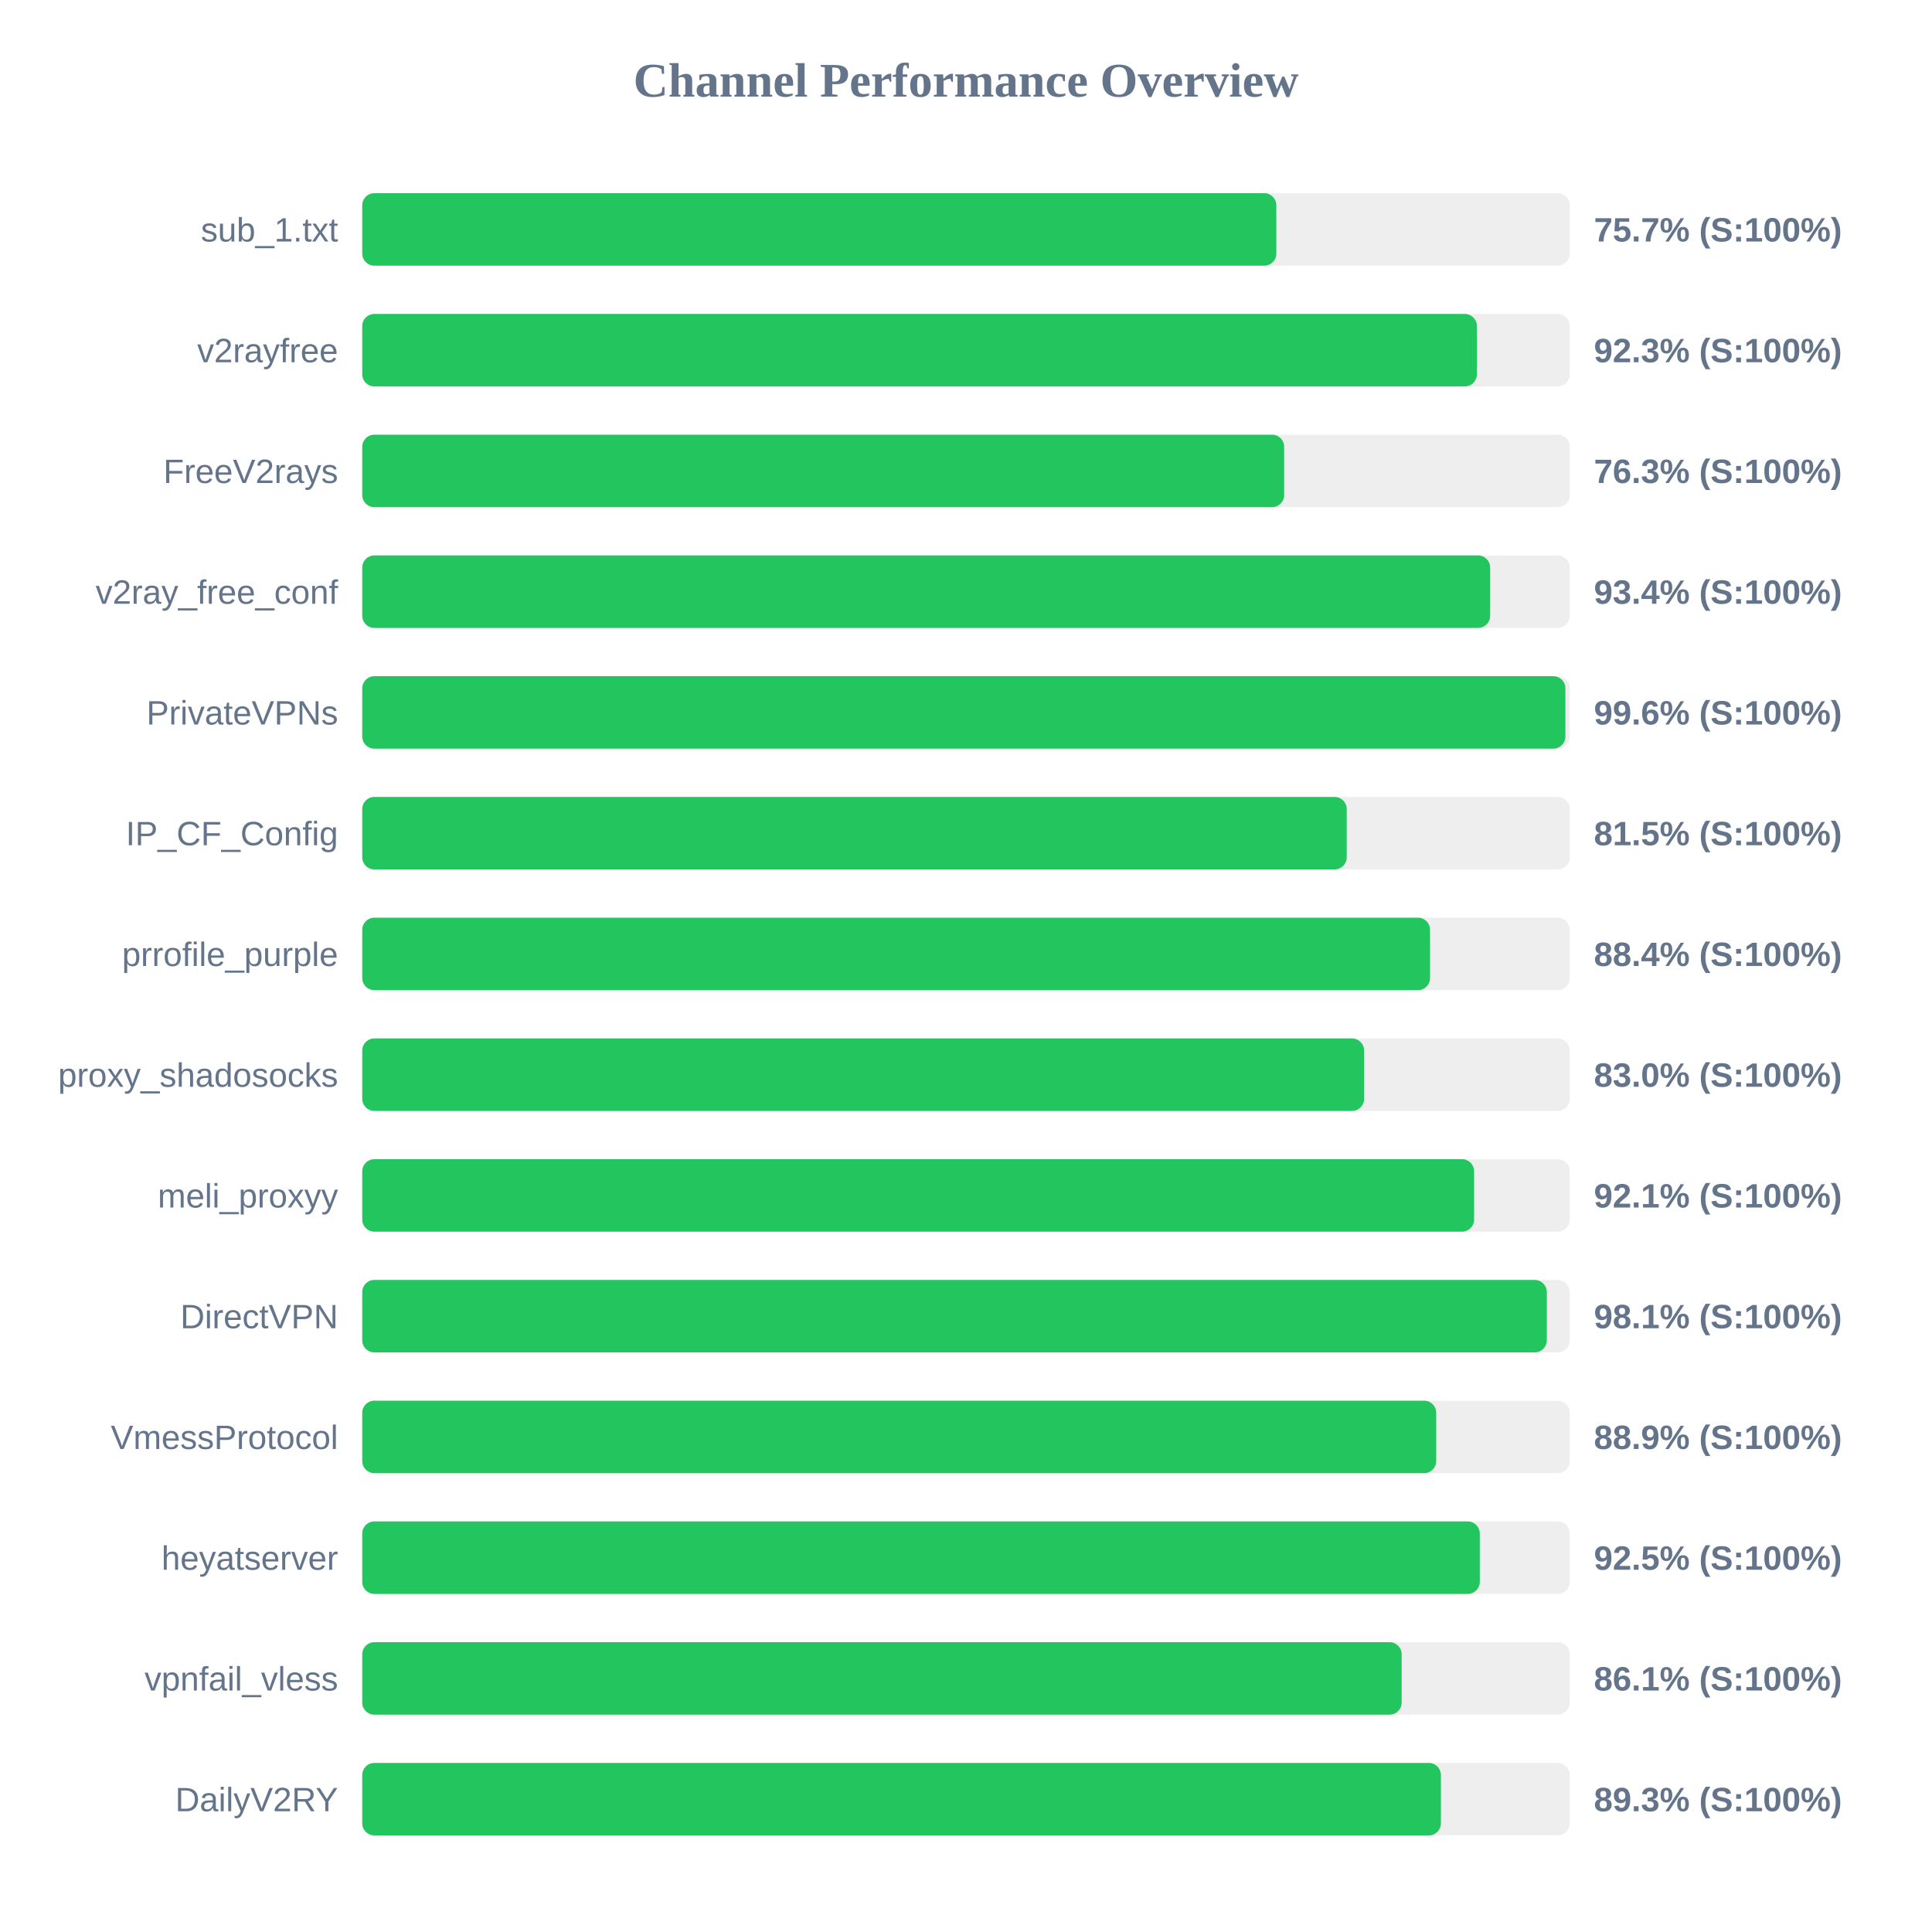
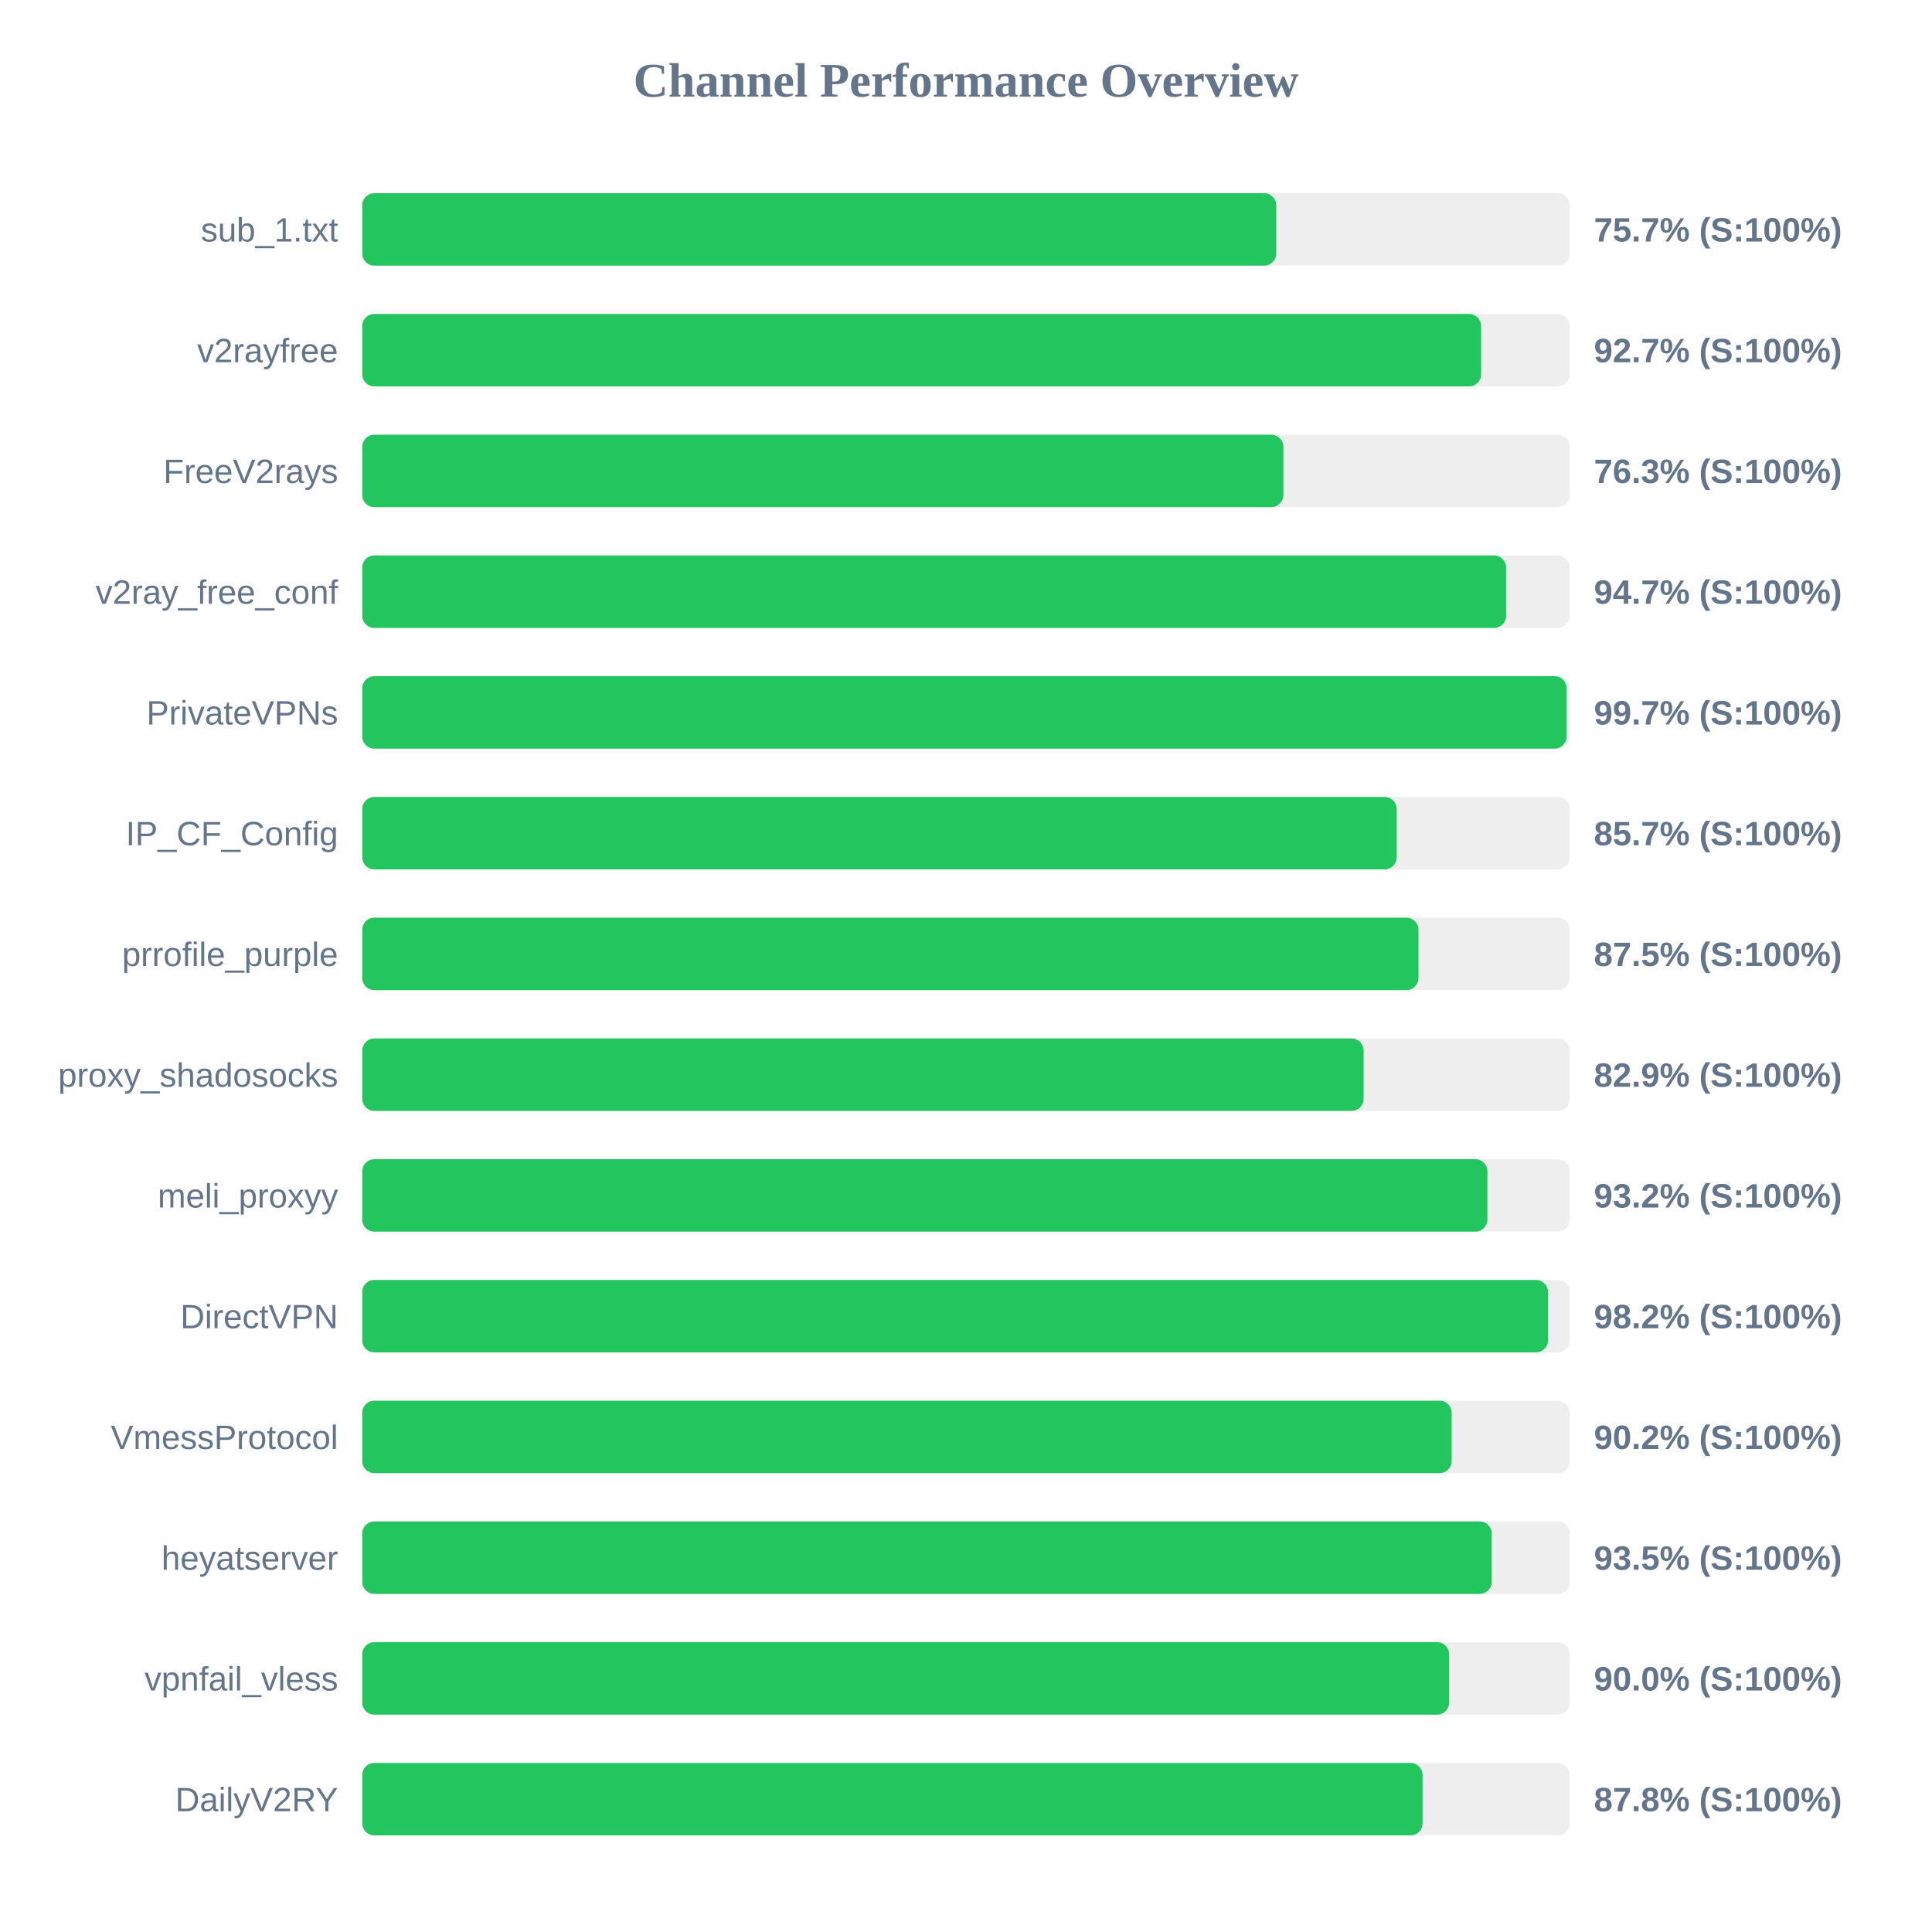
<svg xmlns="http://www.w3.org/2000/svg" width="800" height="800" version="1.1">
  <style>
        .row { font: 14px Arial; fill: #64748b; }
        .score { font: bold 14px Arial; fill: #64748b; }
    </style>
  <text x="400" y="40" text-anchor="middle" font-size="20px" font-weight="bold" fill="#64748b">Channel Performance Overview</text>
  <rect x="150" y="80" width="500" height="30" fill="#eee" rx="5" />
-   <rect x="150" y="80" width="378.5" height="30" fill="#22c55e" rx="5" />
+   <rect x="150" y="80" width="378.45" height="30" fill="#22c55e" rx="5" />
  <text x="140" y="100" text-anchor="end" class="row">sub_1.txt</text>
  <text x="660" y="100" text-anchor="start" class="score">75.7% (S:100%)</text>
  <rect x="150" y="130" width="500" height="30" fill="#eee" rx="5" />
-   <rect x="150" y="130" width="461.55" height="30" fill="#22c55e" rx="5" />
+   <rect x="150" y="130" width="463.3" height="30" fill="#22c55e" rx="5" />
  <text x="140" y="150" text-anchor="end" class="row">v2rayfree</text>
-   <text x="660" y="150" text-anchor="start" class="score">92.3% (S:100%)</text>
+   <text x="660" y="150" text-anchor="start" class="score">92.7% (S:100%)</text>
  <rect x="150" y="180" width="500" height="30" fill="#eee" rx="5" />
-   <rect x="150" y="180" width="381.75" height="30" fill="#22c55e" rx="5" />
+   <rect x="150" y="180" width="381.4" height="30" fill="#22c55e" rx="5" />
  <text x="140" y="200" text-anchor="end" class="row">FreeV2rays</text>
  <text x="660" y="200" text-anchor="start" class="score">76.3% (S:100%)</text>
  <rect x="150" y="230" width="500" height="30" fill="#eee" rx="5" />
-   <rect x="150" y="230" width="467.05" height="30" fill="#22c55e" rx="5" />
+   <rect x="150" y="230" width="473.65" height="30" fill="#22c55e" rx="5" />
  <text x="140" y="250" text-anchor="end" class="row">v2ray_free_conf</text>
-   <text x="660" y="250" text-anchor="start" class="score">93.4% (S:100%)</text>
+   <text x="660" y="250" text-anchor="start" class="score">94.7% (S:100%)</text>
  <rect x="150" y="280" width="500" height="30" fill="#eee" rx="5" />
-   <rect x="150" y="280" width="498.2" height="30" fill="#22c55e" rx="5" />
+   <rect x="150" y="280" width="498.7" height="30" fill="#22c55e" rx="5" />
  <text x="140" y="300" text-anchor="end" class="row">PrivateVPNs</text>
-   <text x="660" y="300" text-anchor="start" class="score">99.6% (S:100%)</text>
+   <text x="660" y="300" text-anchor="start" class="score">99.7% (S:100%)</text>
  <rect x="150" y="330" width="500" height="30" fill="#eee" rx="5" />
-   <rect x="150" y="330" width="407.65" height="30" fill="#22c55e" rx="5" />
+   <rect x="150" y="330" width="428.35" height="30" fill="#22c55e" rx="5" />
  <text x="140" y="350" text-anchor="end" class="row">IP_CF_Config</text>
-   <text x="660" y="350" text-anchor="start" class="score">81.5% (S:100%)</text>
+   <text x="660" y="350" text-anchor="start" class="score">85.7% (S:100%)</text>
  <rect x="150" y="380" width="500" height="30" fill="#eee" rx="5" />
-   <rect x="150" y="380" width="442.15" height="30" fill="#22c55e" rx="5" />
+   <rect x="150" y="380" width="437.35" height="30" fill="#22c55e" rx="5" />
  <text x="140" y="400" text-anchor="end" class="row">prrofile_purple</text>
-   <text x="660" y="400" text-anchor="start" class="score">88.4% (S:100%)</text>
+   <text x="660" y="400" text-anchor="start" class="score">87.5% (S:100%)</text>
  <rect x="150" y="430" width="500" height="30" fill="#eee" rx="5" />
-   <rect x="150" y="430" width="414.85" height="30" fill="#22c55e" rx="5" />
+   <rect x="150" y="430" width="414.65" height="30" fill="#22c55e" rx="5" />
  <text x="140" y="450" text-anchor="end" class="row">proxy_shadosocks</text>
-   <text x="660" y="450" text-anchor="start" class="score">83.0% (S:100%)</text>
+   <text x="660" y="450" text-anchor="start" class="score">82.9% (S:100%)</text>
  <rect x="150" y="480" width="500" height="30" fill="#eee" rx="5" />
-   <rect x="150" y="480" width="460.4" height="30" fill="#22c55e" rx="5" />
+   <rect x="150" y="480" width="465.9" height="30" fill="#22c55e" rx="5" />
  <text x="140" y="500" text-anchor="end" class="row">meli_proxyy</text>
-   <text x="660" y="500" text-anchor="start" class="score">92.1% (S:100%)</text>
+   <text x="660" y="500" text-anchor="start" class="score">93.2% (S:100%)</text>
  <rect x="150" y="530" width="500" height="30" fill="#eee" rx="5" />
-   <rect x="150" y="530" width="490.5" height="30" fill="#22c55e" rx="5" />
+   <rect x="150" y="530" width="491.0" height="30" fill="#22c55e" rx="5" />
  <text x="140" y="550" text-anchor="end" class="row">DirectVPN</text>
-   <text x="660" y="550" text-anchor="start" class="score">98.1% (S:100%)</text>
+   <text x="660" y="550" text-anchor="start" class="score">98.2% (S:100%)</text>
  <rect x="150" y="580" width="500" height="30" fill="#eee" rx="5" />
-   <rect x="150" y="580" width="444.7" height="30" fill="#22c55e" rx="5" />
+   <rect x="150" y="580" width="451.1" height="30" fill="#22c55e" rx="5" />
  <text x="140" y="600" text-anchor="end" class="row">VmessProtocol</text>
-   <text x="660" y="600" text-anchor="start" class="score">88.9% (S:100%)</text>
+   <text x="660" y="600" text-anchor="start" class="score">90.2% (S:100%)</text>
  <rect x="150" y="630" width="500" height="30" fill="#eee" rx="5" />
-   <rect x="150" y="630" width="462.75" height="30" fill="#22c55e" rx="5" />
+   <rect x="150" y="630" width="467.7" height="30" fill="#22c55e" rx="5" />
  <text x="140" y="650" text-anchor="end" class="row">heyatserver</text>
-   <text x="660" y="650" text-anchor="start" class="score">92.5% (S:100%)</text>
+   <text x="660" y="650" text-anchor="start" class="score">93.5% (S:100%)</text>
  <rect x="150" y="680" width="500" height="30" fill="#eee" rx="5" />
-   <rect x="150" y="680" width="430.4" height="30" fill="#22c55e" rx="5" />
+   <rect x="150" y="680" width="450.05" height="30" fill="#22c55e" rx="5" />
  <text x="140" y="700" text-anchor="end" class="row">vpnfail_vless</text>
-   <text x="660" y="700" text-anchor="start" class="score">86.1% (S:100%)</text>
+   <text x="660" y="700" text-anchor="start" class="score">90.0% (S:100%)</text>
  <rect x="150" y="730" width="500" height="30" fill="#eee" rx="5" />
-   <rect x="150" y="730" width="446.65" height="30" fill="#22c55e" rx="5" />
+   <rect x="150" y="730" width="439.05" height="30" fill="#22c55e" rx="5" />
  <text x="140" y="750" text-anchor="end" class="row">DailyV2RY</text>
-   <text x="660" y="750" text-anchor="start" class="score">89.3% (S:100%)</text>
+   <text x="660" y="750" text-anchor="start" class="score">87.8% (S:100%)</text>
</svg>
